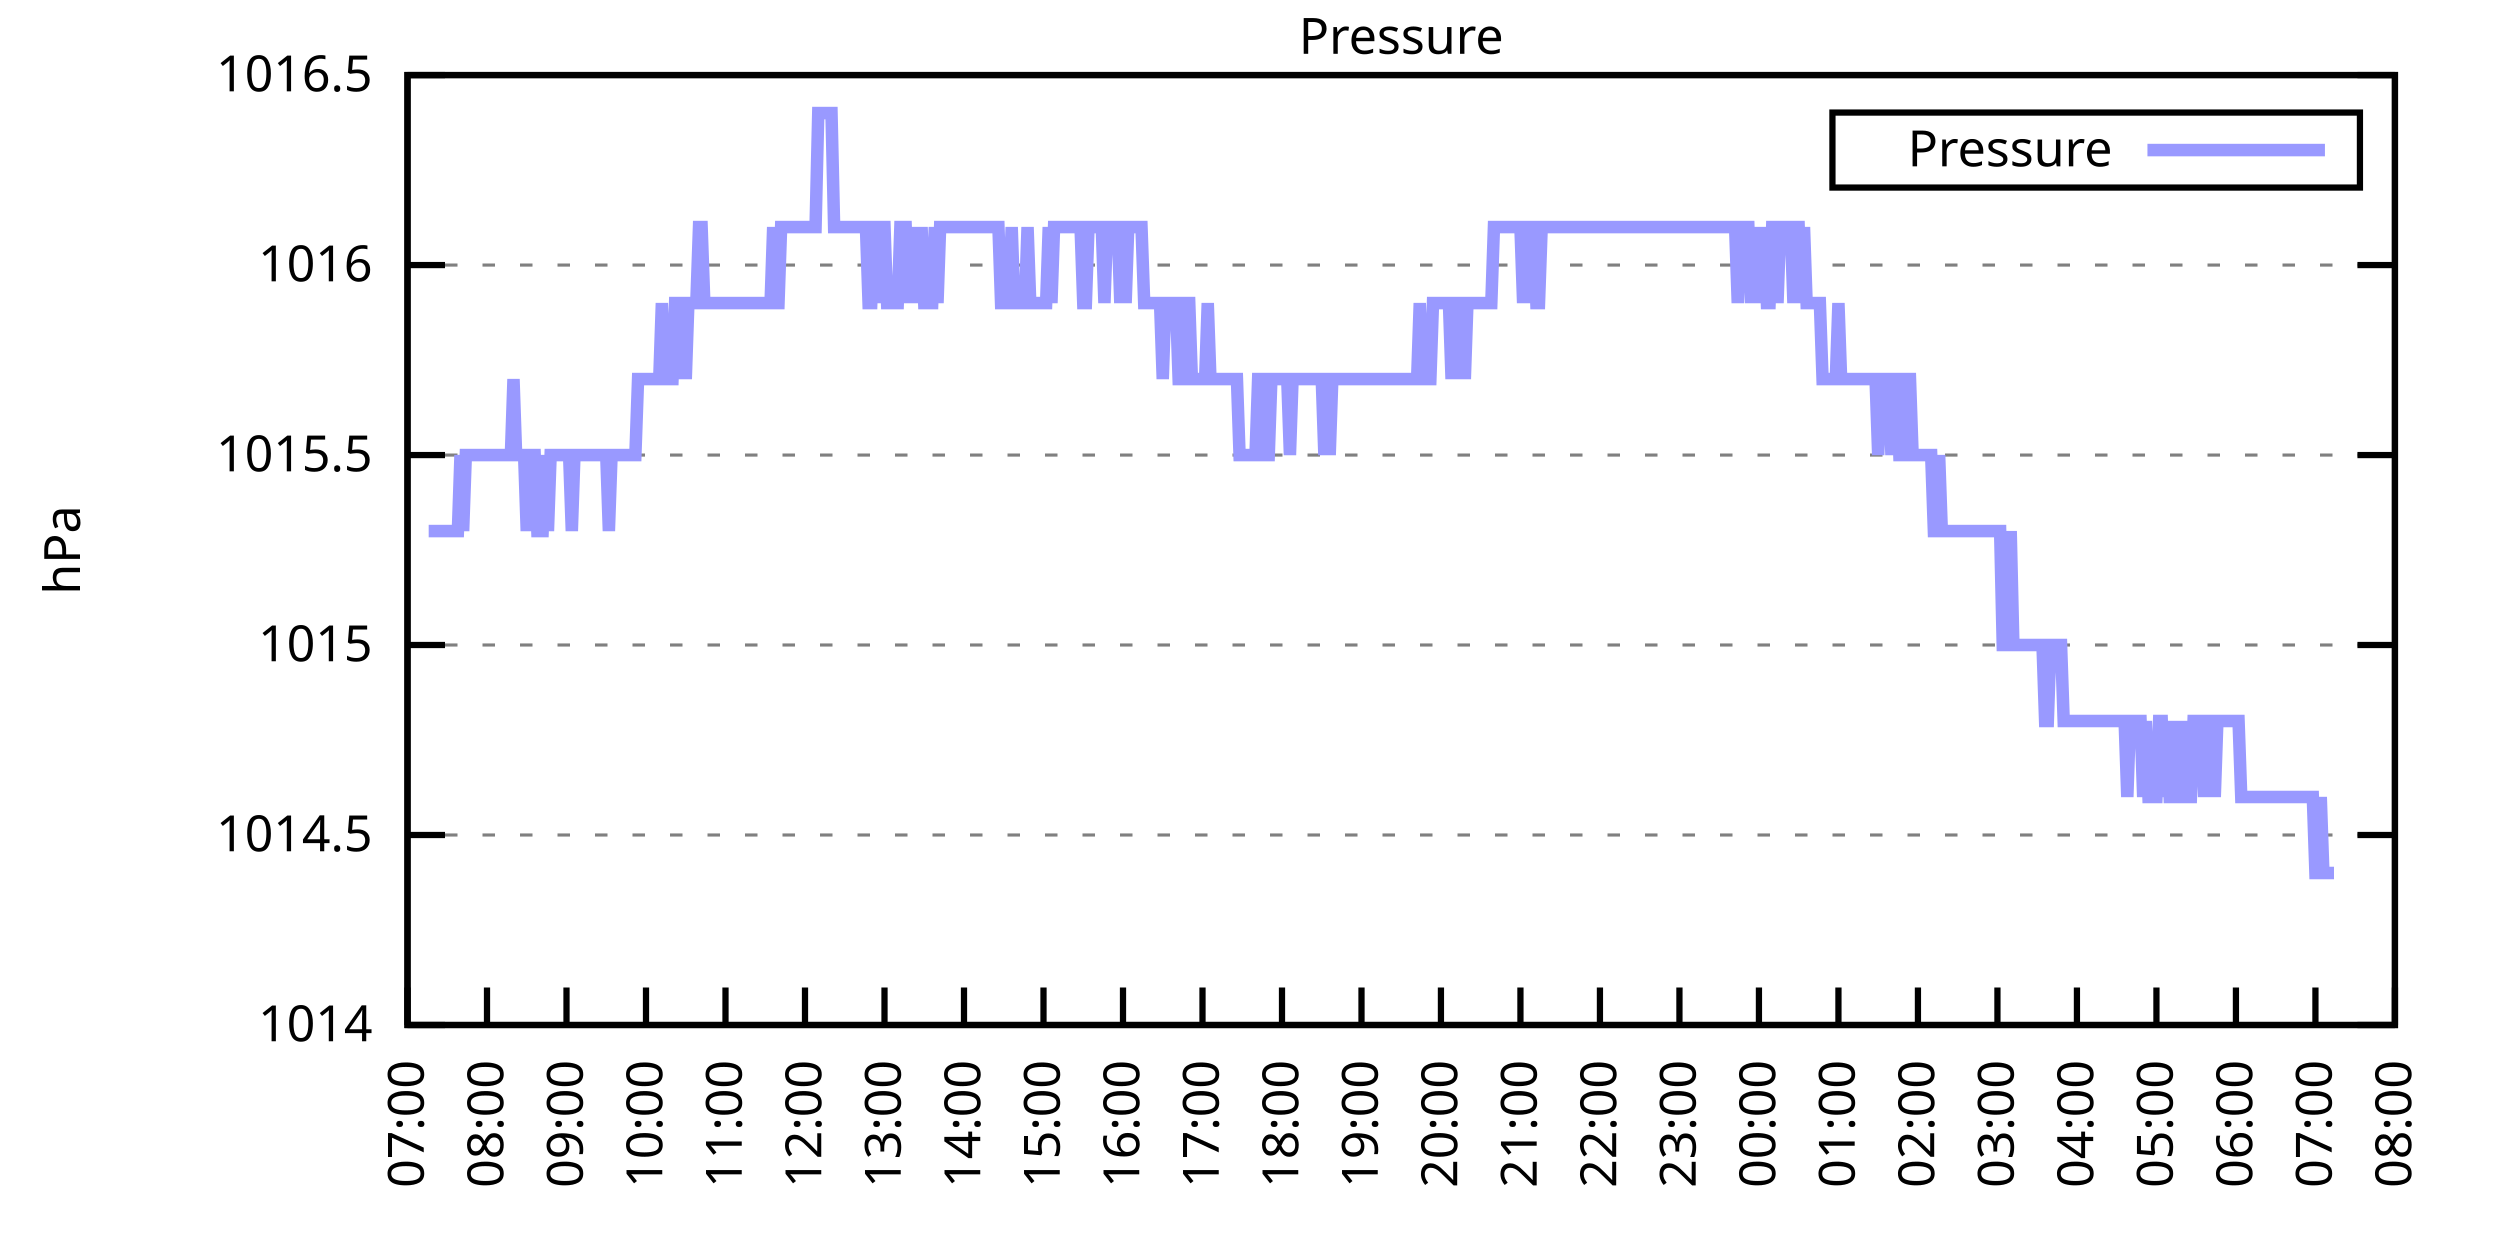
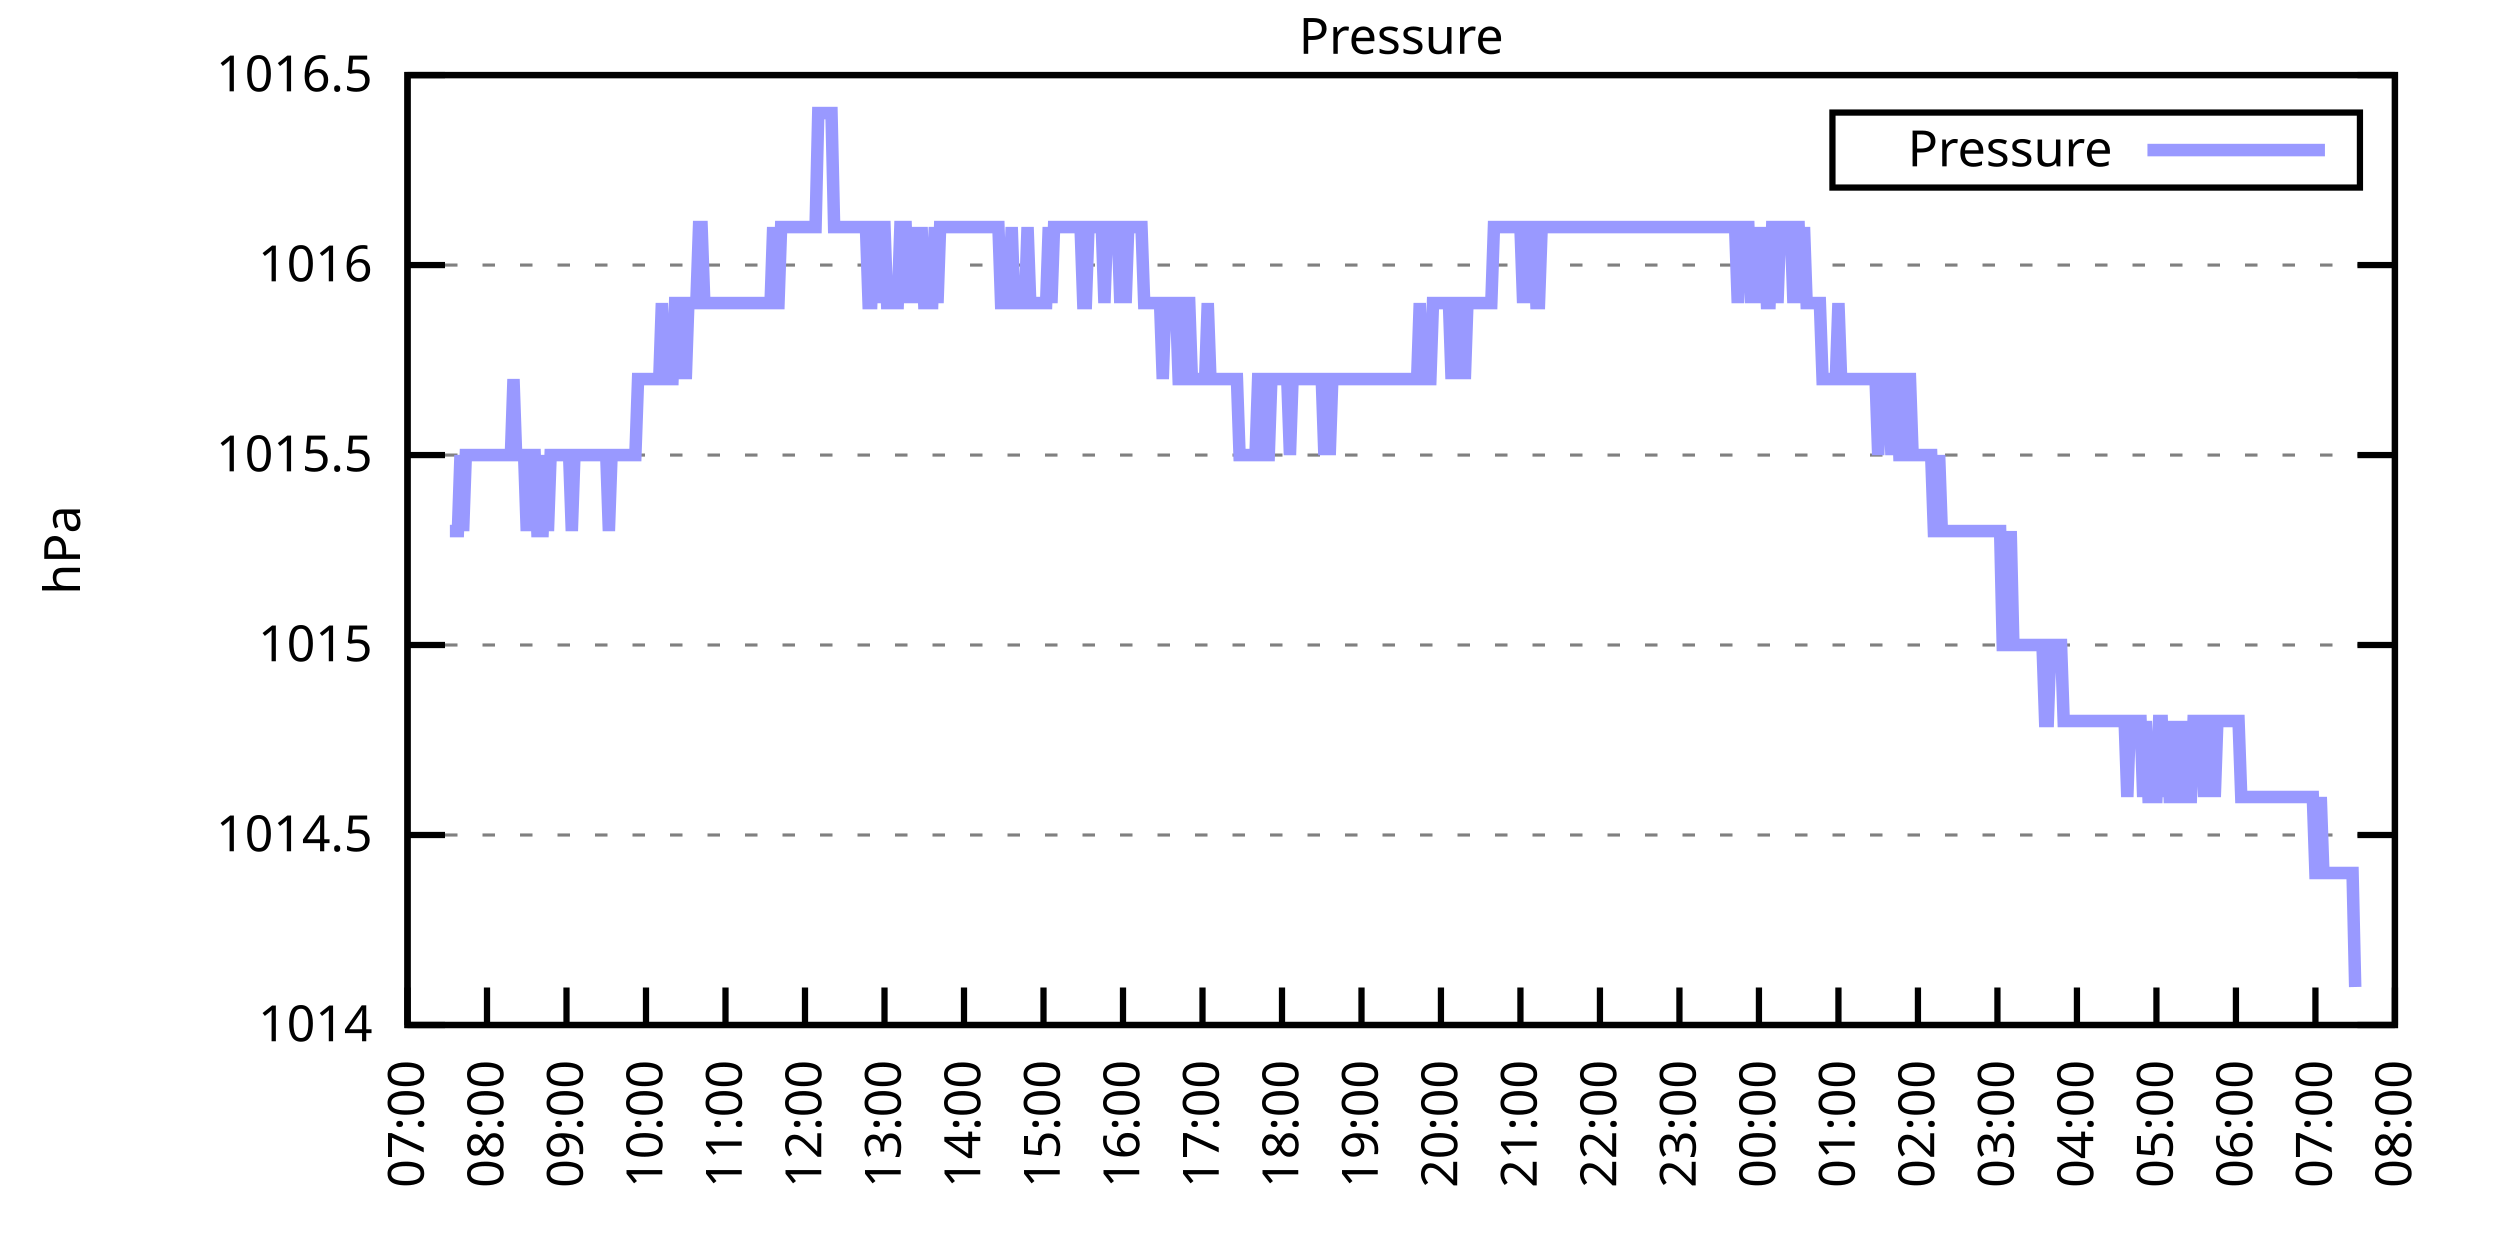
<svg xmlns="http://www.w3.org/2000/svg" xmlns:xlink="http://www.w3.org/1999/xlink" width="400" height="200" viewBox="0 0 400 200">
  <g id="gnuplot_canvas">
    <rect x="0" y="0" width="400" height="200" fill="none" />
    <defs>
      <circle id="gpDot" r="0.5" stroke-width="0.5" stroke="currentColor" />
      <path id="gpPt0" stroke-width="0.333" stroke="currentColor" d="M-1,0 h2 M0,-1 v2" />
      <path id="gpPt1" stroke-width="0.333" stroke="currentColor" d="M-1,-1 L1,1 M1,-1 L-1,1" />
      <path id="gpPt2" stroke-width="0.333" stroke="currentColor" d="M-1,0 L1,0 M0,-1 L0,1 M-1,-1 L1,1 M-1,1 L1,-1" />
      <rect id="gpPt3" stroke-width="0.333" stroke="currentColor" x="-1" y="-1" width="2" height="2" />
      <rect id="gpPt4" stroke-width="0.333" stroke="currentColor" fill="currentColor" x="-1" y="-1" width="2" height="2" />
      <circle id="gpPt5" stroke-width="0.333" stroke="currentColor" cx="0" cy="0" r="1" />
      <use xlink:href="#gpPt5" id="gpPt6" fill="currentColor" stroke="none" />
      <path id="gpPt7" stroke-width="0.333" stroke="currentColor" d="M0,-1.33 L-1.33,0.67 L1.33,0.67 z" />
      <use xlink:href="#gpPt7" id="gpPt8" fill="currentColor" stroke="none" />
      <use xlink:href="#gpPt7" id="gpPt9" stroke="currentColor" transform="rotate(180)" />
      <use xlink:href="#gpPt9" id="gpPt10" fill="currentColor" stroke="none" />
      <use xlink:href="#gpPt3" id="gpPt11" stroke="currentColor" transform="rotate(45)" />
      <use xlink:href="#gpPt11" id="gpPt12" fill="currentColor" stroke="none" />
      <path id="gpPt13" stroke-width="0.333" stroke="currentColor" d="M0,1.330 L1.265,0.411 L0.782,-1.067 L-0.782,-1.076 L-1.265,0.411 z" />
      <use xlink:href="#gpPt13" id="gpPt14" fill="currentColor" stroke="none" />
      <filter id="textbox" filterUnits="objectBoundingBox" x="0" y="0" height="1" width="1">
        <feFlood flood-color="white" flood-opacity="1" result="bgnd" />
        <feComposite in="SourceGraphic" in2="bgnd" operator="atop" />
      </filter>
      <filter id="greybox" filterUnits="objectBoundingBox" x="0" y="0" height="1" width="1">
        <feFlood flood-color="lightgrey" flood-opacity="1" result="grey" />
        <feComposite in="SourceGraphic" in2="grey" operator="atop" />
      </filter>
    </defs>
    <g fill="none" color="white" stroke="currentColor" stroke-width="1.00" stroke-linecap="butt" stroke-linejoin="miter">
</g>
    <g fill="none" color="black" stroke="currentColor" stroke-width="1.00" stroke-linecap="butt" stroke-linejoin="miter">
      <g stroke="none" shape-rendering="crispEdges">
        <polygon fill="rgb(255, 255, 255)" points="65.20,164.00 383.18,164.00 383.18,12.02 65.20,12.02 " />
      </g>
    </g>
    <g fill="none" color="black" stroke="currentColor" stroke-width="1.00" stroke-linecap="butt" stroke-linejoin="miter">
</g>
    <g fill="none" color="black" stroke="black" stroke-width="0.50" stroke-linecap="butt" stroke-linejoin="miter">
</g>
    <g fill="none" color="gray" stroke="currentColor" stroke-width="0.50" stroke-linecap="butt" stroke-linejoin="miter">
      <path stroke="gray" stroke-dasharray="2,4" class="gridline" d="M65.20,164.00 L383.19,164.00  " />
    </g>
    <g fill="none" color="gray" stroke="gray" stroke-width="1.00" stroke-linecap="butt" stroke-linejoin="miter">
</g>
    <g fill="none" color="black" stroke="currentColor" stroke-width="1.00" stroke-linecap="butt" stroke-linejoin="miter">
      <path stroke="black" d="M65.20,164.00 L71.20,164.00 M383.19,164.00 L377.19,164.00  " />
      <g transform="translate(59.60,166.60)" stroke="none" fill="black" font-family="Sans" font-size="8.00" text-anchor="end">
        <text>
          <tspan font-family="Sans"> 1014</tspan>
        </text>
      </g>
    </g>
    <g fill="none" color="black" stroke="currentColor" stroke-width="1.00" stroke-linecap="butt" stroke-linejoin="miter">
</g>
    <g fill="none" color="black" stroke="black" stroke-width="0.50" stroke-linecap="butt" stroke-linejoin="miter">
</g>
    <g fill="none" color="gray" stroke="currentColor" stroke-width="0.50" stroke-linecap="butt" stroke-linejoin="miter">
      <path stroke="gray" stroke-dasharray="2,4" class="gridline" d="M65.20,133.60 L383.19,133.60  " />
    </g>
    <g fill="none" color="gray" stroke="gray" stroke-width="1.00" stroke-linecap="butt" stroke-linejoin="miter">
</g>
    <g fill="none" color="black" stroke="currentColor" stroke-width="1.00" stroke-linecap="butt" stroke-linejoin="miter">
      <path stroke="black" d="M65.20,133.60 L71.20,133.60 M383.19,133.60 L377.19,133.60  " />
      <g transform="translate(59.60,136.20)" stroke="none" fill="black" font-family="Sans" font-size="8.00" text-anchor="end">
        <text>
          <tspan font-family="Sans"> 1014.5</tspan>
        </text>
      </g>
    </g>
    <g fill="none" color="black" stroke="currentColor" stroke-width="1.00" stroke-linecap="butt" stroke-linejoin="miter">
</g>
    <g fill="none" color="black" stroke="black" stroke-width="0.50" stroke-linecap="butt" stroke-linejoin="miter">
</g>
    <g fill="none" color="gray" stroke="currentColor" stroke-width="0.50" stroke-linecap="butt" stroke-linejoin="miter">
      <path stroke="gray" stroke-dasharray="2,4" class="gridline" d="M65.20,103.20 L383.19,103.20  " />
    </g>
    <g fill="none" color="gray" stroke="gray" stroke-width="1.00" stroke-linecap="butt" stroke-linejoin="miter">
</g>
    <g fill="none" color="black" stroke="currentColor" stroke-width="1.00" stroke-linecap="butt" stroke-linejoin="miter">
      <path stroke="black" d="M65.20,103.20 L71.20,103.20 M383.19,103.20 L377.19,103.20  " />
      <g transform="translate(59.60,105.80)" stroke="none" fill="black" font-family="Sans" font-size="8.00" text-anchor="end">
        <text>
          <tspan font-family="Sans"> 1015</tspan>
        </text>
      </g>
    </g>
    <g fill="none" color="black" stroke="currentColor" stroke-width="1.00" stroke-linecap="butt" stroke-linejoin="miter">
</g>
    <g fill="none" color="black" stroke="black" stroke-width="0.50" stroke-linecap="butt" stroke-linejoin="miter">
</g>
    <g fill="none" color="gray" stroke="currentColor" stroke-width="0.50" stroke-linecap="butt" stroke-linejoin="miter">
      <path stroke="gray" stroke-dasharray="2,4" class="gridline" d="M65.20,72.81 L383.19,72.81  " />
    </g>
    <g fill="none" color="gray" stroke="gray" stroke-width="1.00" stroke-linecap="butt" stroke-linejoin="miter">
</g>
    <g fill="none" color="black" stroke="currentColor" stroke-width="1.00" stroke-linecap="butt" stroke-linejoin="miter">
      <path stroke="black" d="M65.20,72.81 L71.20,72.81 M383.19,72.81 L377.19,72.81  " />
      <g transform="translate(59.60,75.41)" stroke="none" fill="black" font-family="Sans" font-size="8.00" text-anchor="end">
        <text>
          <tspan font-family="Sans"> 1015.5</tspan>
        </text>
      </g>
    </g>
    <g fill="none" color="black" stroke="currentColor" stroke-width="1.00" stroke-linecap="butt" stroke-linejoin="miter">
</g>
    <g fill="none" color="black" stroke="black" stroke-width="0.50" stroke-linecap="butt" stroke-linejoin="miter">
</g>
    <g fill="none" color="gray" stroke="currentColor" stroke-width="0.50" stroke-linecap="butt" stroke-linejoin="miter">
      <path stroke="gray" stroke-dasharray="2,4" class="gridline" d="M65.20,42.41 L383.19,42.41  " />
    </g>
    <g fill="none" color="gray" stroke="gray" stroke-width="1.00" stroke-linecap="butt" stroke-linejoin="miter">
</g>
    <g fill="none" color="black" stroke="currentColor" stroke-width="1.00" stroke-linecap="butt" stroke-linejoin="miter">
      <path stroke="black" d="M65.20,42.41 L71.20,42.41 M383.19,42.41 L377.19,42.41  " />
      <g transform="translate(59.60,45.01)" stroke="none" fill="black" font-family="Sans" font-size="8.00" text-anchor="end">
        <text>
          <tspan font-family="Sans"> 1016</tspan>
        </text>
      </g>
    </g>
    <g fill="none" color="black" stroke="currentColor" stroke-width="1.00" stroke-linecap="butt" stroke-linejoin="miter">
</g>
    <g fill="none" color="black" stroke="black" stroke-width="0.50" stroke-linecap="butt" stroke-linejoin="miter">
</g>
    <g fill="none" color="gray" stroke="currentColor" stroke-width="0.50" stroke-linecap="butt" stroke-linejoin="miter">
      <path stroke="gray" stroke-dasharray="2,4" class="gridline" d="M65.20,12.01 L383.19,12.01  " />
    </g>
    <g fill="none" color="gray" stroke="gray" stroke-width="1.00" stroke-linecap="butt" stroke-linejoin="miter">
</g>
    <g fill="none" color="black" stroke="currentColor" stroke-width="1.00" stroke-linecap="butt" stroke-linejoin="miter">
      <path stroke="black" d="M65.20,12.01 L71.20,12.01 M383.19,12.01 L377.19,12.01  " />
      <g transform="translate(59.60,14.61)" stroke="none" fill="black" font-family="Sans" font-size="8.00" text-anchor="end">
        <text>
          <tspan font-family="Sans"> 1016.5</tspan>
        </text>
      </g>
    </g>
    <g fill="none" color="black" stroke="currentColor" stroke-width="1.00" stroke-linecap="butt" stroke-linejoin="miter">
      <path stroke="black" d="M65.20,164.00 L65.20,158.00  " />
      <g transform="translate(67.80,169.60) rotate(270.00)" stroke="none" fill="black" font-family="Sans" font-size="8.00" text-anchor="end">
        <text>
          <tspan font-family="Sans">07:00</tspan>
        </text>
      </g>
    </g>
    <g fill="none" color="black" stroke="currentColor" stroke-width="1.00" stroke-linecap="butt" stroke-linejoin="miter">
      <path stroke="black" d="M77.92,164.00 L77.92,158.00  " />
      <g transform="translate(80.52,169.60) rotate(270.00)" stroke="none" fill="black" font-family="Sans" font-size="8.00" text-anchor="end">
        <text>
          <tspan font-family="Sans">08:00</tspan>
        </text>
      </g>
    </g>
    <g fill="none" color="black" stroke="currentColor" stroke-width="1.00" stroke-linecap="butt" stroke-linejoin="miter">
      <path stroke="black" d="M90.64,164.00 L90.64,158.00  " />
      <g transform="translate(93.24,169.60) rotate(270.00)" stroke="none" fill="black" font-family="Sans" font-size="8.00" text-anchor="end">
        <text>
          <tspan font-family="Sans">09:00</tspan>
        </text>
      </g>
    </g>
    <g fill="none" color="black" stroke="currentColor" stroke-width="1.00" stroke-linecap="butt" stroke-linejoin="miter">
      <path stroke="black" d="M103.36,164.00 L103.36,158.00  " />
      <g transform="translate(105.96,169.60) rotate(270.00)" stroke="none" fill="black" font-family="Sans" font-size="8.00" text-anchor="end">
        <text>
          <tspan font-family="Sans">10:00</tspan>
        </text>
      </g>
    </g>
    <g fill="none" color="black" stroke="currentColor" stroke-width="1.00" stroke-linecap="butt" stroke-linejoin="miter">
      <path stroke="black" d="M116.08,164.00 L116.08,158.00  " />
      <g transform="translate(118.68,169.60) rotate(270.00)" stroke="none" fill="black" font-family="Sans" font-size="8.00" text-anchor="end">
        <text>
          <tspan font-family="Sans">11:00</tspan>
        </text>
      </g>
    </g>
    <g fill="none" color="black" stroke="currentColor" stroke-width="1.00" stroke-linecap="butt" stroke-linejoin="miter">
      <path stroke="black" d="M128.80,164.00 L128.80,158.00  " />
      <g transform="translate(131.40,169.60) rotate(270.00)" stroke="none" fill="black" font-family="Sans" font-size="8.00" text-anchor="end">
        <text>
          <tspan font-family="Sans">12:00</tspan>
        </text>
      </g>
    </g>
    <g fill="none" color="black" stroke="currentColor" stroke-width="1.00" stroke-linecap="butt" stroke-linejoin="miter">
      <path stroke="black" d="M141.52,164.00 L141.52,158.00  " />
      <g transform="translate(144.12,169.60) rotate(270.00)" stroke="none" fill="black" font-family="Sans" font-size="8.00" text-anchor="end">
        <text>
          <tspan font-family="Sans">13:00</tspan>
        </text>
      </g>
    </g>
    <g fill="none" color="black" stroke="currentColor" stroke-width="1.00" stroke-linecap="butt" stroke-linejoin="miter">
      <path stroke="black" d="M154.24,164.00 L154.24,158.00  " />
      <g transform="translate(156.84,169.60) rotate(270.00)" stroke="none" fill="black" font-family="Sans" font-size="8.00" text-anchor="end">
        <text>
          <tspan font-family="Sans">14:00</tspan>
        </text>
      </g>
    </g>
    <g fill="none" color="black" stroke="currentColor" stroke-width="1.00" stroke-linecap="butt" stroke-linejoin="miter">
      <path stroke="black" d="M166.96,164.00 L166.96,158.00  " />
      <g transform="translate(169.56,169.60) rotate(270.00)" stroke="none" fill="black" font-family="Sans" font-size="8.00" text-anchor="end">
        <text>
          <tspan font-family="Sans">15:00</tspan>
        </text>
      </g>
    </g>
    <g fill="none" color="black" stroke="currentColor" stroke-width="1.00" stroke-linecap="butt" stroke-linejoin="miter">
      <path stroke="black" d="M179.68,164.00 L179.68,158.00  " />
      <g transform="translate(182.28,169.60) rotate(270.00)" stroke="none" fill="black" font-family="Sans" font-size="8.00" text-anchor="end">
        <text>
          <tspan font-family="Sans">16:00</tspan>
        </text>
      </g>
    </g>
    <g fill="none" color="black" stroke="currentColor" stroke-width="1.00" stroke-linecap="butt" stroke-linejoin="miter">
      <path stroke="black" d="M192.40,164.00 L192.40,158.00  " />
      <g transform="translate(195.00,169.60) rotate(270.00)" stroke="none" fill="black" font-family="Sans" font-size="8.00" text-anchor="end">
        <text>
          <tspan font-family="Sans">17:00</tspan>
        </text>
      </g>
    </g>
    <g fill="none" color="black" stroke="currentColor" stroke-width="1.00" stroke-linecap="butt" stroke-linejoin="miter">
      <path stroke="black" d="M205.12,164.00 L205.12,158.00  " />
      <g transform="translate(207.72,169.60) rotate(270.00)" stroke="none" fill="black" font-family="Sans" font-size="8.00" text-anchor="end">
        <text>
          <tspan font-family="Sans">18:00</tspan>
        </text>
      </g>
    </g>
    <g fill="none" color="black" stroke="currentColor" stroke-width="1.00" stroke-linecap="butt" stroke-linejoin="miter">
      <path stroke="black" d="M217.84,164.00 L217.84,158.00  " />
      <g transform="translate(220.44,169.60) rotate(270.00)" stroke="none" fill="black" font-family="Sans" font-size="8.00" text-anchor="end">
        <text>
          <tspan font-family="Sans">19:00</tspan>
        </text>
      </g>
    </g>
    <g fill="none" color="black" stroke="currentColor" stroke-width="1.00" stroke-linecap="butt" stroke-linejoin="miter">
      <path stroke="black" d="M230.55,164.00 L230.55,158.00  " />
      <g transform="translate(233.15,169.60) rotate(270.00)" stroke="none" fill="black" font-family="Sans" font-size="8.00" text-anchor="end">
        <text>
          <tspan font-family="Sans">20:00</tspan>
        </text>
      </g>
    </g>
    <g fill="none" color="black" stroke="currentColor" stroke-width="1.00" stroke-linecap="butt" stroke-linejoin="miter">
      <path stroke="black" d="M243.27,164.00 L243.27,158.00  " />
      <g transform="translate(245.87,169.60) rotate(270.00)" stroke="none" fill="black" font-family="Sans" font-size="8.00" text-anchor="end">
        <text>
          <tspan font-family="Sans">21:00</tspan>
        </text>
      </g>
    </g>
    <g fill="none" color="black" stroke="currentColor" stroke-width="1.00" stroke-linecap="butt" stroke-linejoin="miter">
      <path stroke="black" d="M255.99,164.00 L255.99,158.00  " />
      <g transform="translate(258.59,169.60) rotate(270.00)" stroke="none" fill="black" font-family="Sans" font-size="8.00" text-anchor="end">
        <text>
          <tspan font-family="Sans">22:00</tspan>
        </text>
      </g>
    </g>
    <g fill="none" color="black" stroke="currentColor" stroke-width="1.00" stroke-linecap="butt" stroke-linejoin="miter">
      <path stroke="black" d="M268.71,164.00 L268.71,158.00  " />
      <g transform="translate(271.31,169.60) rotate(270.00)" stroke="none" fill="black" font-family="Sans" font-size="8.00" text-anchor="end">
        <text>
          <tspan font-family="Sans">23:00</tspan>
        </text>
      </g>
    </g>
    <g fill="none" color="black" stroke="currentColor" stroke-width="1.00" stroke-linecap="butt" stroke-linejoin="miter">
      <path stroke="black" d="M281.43,164.00 L281.43,158.00  " />
      <g transform="translate(284.03,169.60) rotate(270.00)" stroke="none" fill="black" font-family="Sans" font-size="8.00" text-anchor="end">
        <text>
          <tspan font-family="Sans">00:00</tspan>
        </text>
      </g>
    </g>
    <g fill="none" color="black" stroke="currentColor" stroke-width="1.00" stroke-linecap="butt" stroke-linejoin="miter">
      <path stroke="black" d="M294.15,164.00 L294.15,158.00  " />
      <g transform="translate(296.75,169.60) rotate(270.00)" stroke="none" fill="black" font-family="Sans" font-size="8.00" text-anchor="end">
        <text>
          <tspan font-family="Sans">01:00</tspan>
        </text>
      </g>
    </g>
    <g fill="none" color="black" stroke="currentColor" stroke-width="1.00" stroke-linecap="butt" stroke-linejoin="miter">
      <path stroke="black" d="M306.87,164.00 L306.87,158.00  " />
      <g transform="translate(309.47,169.60) rotate(270.00)" stroke="none" fill="black" font-family="Sans" font-size="8.00" text-anchor="end">
        <text>
          <tspan font-family="Sans">02:00</tspan>
        </text>
      </g>
    </g>
    <g fill="none" color="black" stroke="currentColor" stroke-width="1.00" stroke-linecap="butt" stroke-linejoin="miter">
      <path stroke="black" d="M319.59,164.00 L319.59,158.00  " />
      <g transform="translate(322.19,169.60) rotate(270.00)" stroke="none" fill="black" font-family="Sans" font-size="8.00" text-anchor="end">
        <text>
          <tspan font-family="Sans">03:00</tspan>
        </text>
      </g>
    </g>
    <g fill="none" color="black" stroke="currentColor" stroke-width="1.00" stroke-linecap="butt" stroke-linejoin="miter">
      <path stroke="black" d="M332.31,164.00 L332.31,158.00  " />
      <g transform="translate(334.91,169.60) rotate(270.00)" stroke="none" fill="black" font-family="Sans" font-size="8.00" text-anchor="end">
        <text>
          <tspan font-family="Sans">04:00</tspan>
        </text>
      </g>
    </g>
    <g fill="none" color="black" stroke="currentColor" stroke-width="1.00" stroke-linecap="butt" stroke-linejoin="miter">
      <path stroke="black" d="M345.03,164.00 L345.03,158.00  " />
      <g transform="translate(347.63,169.60) rotate(270.00)" stroke="none" fill="black" font-family="Sans" font-size="8.00" text-anchor="end">
        <text>
          <tspan font-family="Sans">05:00</tspan>
        </text>
      </g>
    </g>
    <g fill="none" color="black" stroke="currentColor" stroke-width="1.00" stroke-linecap="butt" stroke-linejoin="miter">
      <path stroke="black" d="M357.75,164.00 L357.75,158.00  " />
      <g transform="translate(360.35,169.60) rotate(270.00)" stroke="none" fill="black" font-family="Sans" font-size="8.00" text-anchor="end">
        <text>
          <tspan font-family="Sans">06:00</tspan>
        </text>
      </g>
    </g>
    <g fill="none" color="black" stroke="currentColor" stroke-width="1.00" stroke-linecap="butt" stroke-linejoin="miter">
      <path stroke="black" d="M370.47,164.00 L370.47,158.00  " />
      <g transform="translate(373.07,169.60) rotate(270.00)" stroke="none" fill="black" font-family="Sans" font-size="8.00" text-anchor="end">
        <text>
          <tspan font-family="Sans">07:00</tspan>
        </text>
      </g>
    </g>
    <g fill="none" color="black" stroke="currentColor" stroke-width="1.00" stroke-linecap="butt" stroke-linejoin="miter">
      <path stroke="black" d="M383.19,164.00 L383.19,158.00  " />
      <g transform="translate(385.79,169.60) rotate(270.00)" stroke="none" fill="black" font-family="Sans" font-size="8.00" text-anchor="end">
        <text>
          <tspan font-family="Sans">08:00</tspan>
        </text>
      </g>
    </g>
    <g fill="none" color="black" stroke="currentColor" stroke-width="1.00" stroke-linecap="butt" stroke-linejoin="miter">
</g>
    <g fill="none" color="black" stroke="currentColor" stroke-width="1.00" stroke-linecap="butt" stroke-linejoin="miter">
      <path stroke="black" d="M65.20,12.01 L65.20,164.00 L383.19,164.00 L383.19,12.01 L65.20,12.01 Z  " />
    </g>
    <g fill="none" color="black" stroke="currentColor" stroke-width="1.00" stroke-linecap="butt" stroke-linejoin="miter">
</g>
    <g fill="none" color="black" stroke="currentColor" stroke-width="1.00" stroke-linecap="butt" stroke-linejoin="miter">
      <path stroke="black" d="M293.19,30.01 L293.19,18.01 L377.59,18.01 L377.59,30.01 L293.19,30.01 Z  " />
    </g>
    <g id="Pressure_plot_1">
      <g fill="none" color="white" stroke="black" stroke-width="2.00" stroke-linecap="butt" stroke-linejoin="miter">
</g>
      <g fill="none" color="black" stroke="currentColor" stroke-width="2.00" stroke-linecap="butt" stroke-linejoin="miter">
        <g transform="translate(337.99,26.61)" stroke="none" fill="black" font-family="Sans" font-size="8.00" text-anchor="end">
          <text>
            <tspan font-family="Sans">Pressure</tspan>
          </text>
        </g>
      </g>
      <g fill="none" color="black" stroke="currentColor" stroke-width="2.00" stroke-linecap="butt" stroke-linejoin="miter">
-         <path stroke="rgb(153, 153, 255)" d="M343.59,24.01 L371.99,24.01 M68.59,84.97 L69.02,84.97 L69.44,84.97 L69.86,84.97 L70.29,84.97 L70.71,84.97   L71.14,84.97 L71.56,84.97 L71.98,84.97 L72.41,84.97 L72.83,84.97 L73.26,84.97 L73.68,72.81 L74.10,84.97   L74.53,72.81 L74.95,72.81 L75.38,72.81 L75.80,72.81 L76.22,72.81 L76.65,72.81 L77.07,72.81 L77.50,72.81   L77.92,72.81 L78.34,72.81 L78.77,72.81 L79.19,72.81 L79.62,72.81 L80.04,72.81 L80.46,72.81 L80.89,72.81   L81.31,72.81 L81.74,72.81 L82.16,60.65 L82.58,72.81 L83.01,72.81 L83.43,72.81 L83.86,72.81 L84.28,84.97   L84.70,72.81 L85.13,72.81 L85.55,72.81 L85.98,84.97 L86.40,84.97 L86.82,84.97 L87.25,72.81 L87.67,84.97   L88.10,72.81 L88.52,72.81 L88.94,72.81 L89.37,72.81 L89.79,72.81 L90.22,72.81 L90.64,72.81 L91.06,72.81   L91.49,84.97 L91.91,72.81 L92.34,72.81 L92.76,72.81 L93.18,72.81 L93.61,72.81 L94.03,72.81 L94.46,72.81   L94.88,72.81 L95.30,72.81 L95.73,72.81 L96.15,72.81 L96.58,72.81 L97.00,72.81 L97.42,84.97 L97.85,72.81   L98.27,72.81 L98.69,72.81 L99.12,72.81 L99.54,72.81 L99.97,72.81 L100.39,72.81 L100.81,72.81 L101.24,72.81   L101.66,72.81 L102.09,60.65 L102.51,60.65 L102.93,60.65 L103.36,60.65 L103.78,60.65 L104.21,60.65 L104.63,60.65   L105.05,60.65 L105.48,60.65 L105.90,48.49 L106.33,60.65 L106.75,60.65 L107.17,60.65 L107.60,60.65 L108.02,48.49   L108.45,48.49 L108.87,60.65 L109.29,48.49 L109.72,60.65 L110.14,48.49 L110.57,48.49 L110.99,48.49 L111.41,48.49   L111.84,36.33 L112.26,36.33 L112.69,48.49 L113.11,48.49 L113.53,48.49 L113.96,48.49 L114.38,48.49 L114.81,48.49   L115.23,48.49 L115.65,48.49 L116.08,48.49 L116.50,48.49 L116.93,48.49 L117.35,48.49 L117.77,48.49 L118.20,48.49   L118.62,48.49 L119.05,48.49 L119.47,48.49 L119.89,48.49 L120.32,48.49 L120.74,48.49 L121.17,48.49 L121.59,48.49   L122.01,48.49 L122.44,48.49 L122.86,48.49 L123.29,48.49 L123.71,36.33 L124.13,48.49 L124.56,48.49 L124.98,36.33   L125.41,36.33 L125.83,36.33 L126.25,36.33 L126.68,36.33 L127.10,36.33 L127.53,36.33 L127.95,36.33 L128.37,36.33   L128.80,36.33 L129.22,36.33 L129.65,36.33 L130.07,36.33 L130.49,36.33 L130.92,18.09 L131.34,18.09 L131.77,18.09   L132.19,18.09 L132.61,18.09 L133.04,18.09 L133.46,36.33 L133.89,36.33 L134.31,36.33 L134.73,36.33 L135.16,36.33   L135.58,36.33 L136.01,36.33 L136.43,36.33 L136.85,36.33 L137.28,36.33 L137.70,36.33 L138.13,36.33 L138.55,36.33   L138.97,48.49 L139.40,48.49 L139.82,36.33 L140.25,36.33 L140.67,48.49 L141.09,36.33 L141.52,36.33 L141.94,48.49   L142.37,48.49 L142.79,48.49 L143.21,48.49 L143.64,48.49 L144.06,36.33 L144.49,36.33 L144.91,36.33 L145.33,48.49   L145.76,36.33 L146.18,48.49 L146.61,36.33 L147.03,48.49 L147.45,36.33 L147.88,48.49 L148.30,48.49 L148.73,48.49   L149.15,48.49 L149.57,36.33 L150.00,48.49 L150.42,36.33 L150.85,36.33 L151.27,36.33 L151.69,36.33 L152.12,36.33   L152.54,36.33 L152.97,36.33 L153.39,36.33 L153.81,36.33 L154.24,36.33 L154.66,36.33 L155.09,36.33 L155.51,36.33   L155.93,36.33 L156.36,36.33 L156.78,36.33 L157.21,36.33 L157.63,36.33 L158.05,36.33 L158.48,36.33 L158.90,36.33   L159.33,36.33 L159.75,36.33 L160.17,48.49 L160.60,48.49 L161.02,48.49 L161.44,48.49 L161.87,36.33 L162.29,48.49   L162.72,48.49 L163.14,48.49 L163.56,48.49 L163.99,48.49 L164.41,36.33 L164.84,48.49 L165.26,48.49 L165.68,48.49   L166.11,48.49 L166.53,48.49 L166.96,48.49 L167.38,48.49 L167.80,36.33 L168.23,48.49 L168.65,36.33 L169.08,36.33   L169.50,36.33 L169.92,36.33 L170.35,36.33 L170.77,36.33 L171.20,36.33 L171.62,36.33 L172.04,36.33 L172.47,36.33   L172.89,36.33 L173.32,48.49 L173.74,48.49 L174.16,36.33 L174.59,36.33 L175.01,36.33 L175.44,36.33 L175.86,36.33   L176.28,36.33 L176.71,48.49 L177.13,36.33 L177.56,36.33 L177.98,36.33 L178.40,36.33 L178.83,36.33 L179.25,48.49   L179.68,36.33 L180.10,48.49 L180.52,36.33 L180.95,36.33 L181.37,36.33 L181.80,36.33 L182.22,36.33 L182.64,36.33   L183.07,48.49 L183.49,48.49 L183.92,48.49 L184.34,48.49 L184.76,48.49 L185.19,48.49 L185.61,48.49 L186.04,60.65   L186.46,48.49 L186.88,48.49 L187.31,48.49 L187.73,48.49 L188.16,48.49 L188.58,60.65 L189.00,60.65 L189.43,48.49   L189.85,48.49 L190.28,48.49 L190.70,60.65 L191.12,60.65 L191.55,60.65 L191.97,60.65 L192.40,60.65 L192.82,60.65   L193.24,48.49 L193.67,60.65 L194.09,60.65 L194.52,60.65 L194.94,60.65 L195.36,60.65 L195.79,60.65 L196.21,60.65   L196.64,60.65 L197.06,60.65 L197.48,60.65 L197.91,60.65 L198.33,72.81 L198.76,72.81 L199.18,72.81 L199.60,72.81   L200.03,72.81 L200.45,72.81 L200.88,72.81 L201.30,60.65 L201.72,60.65 L202.15,60.65 L202.57,72.81 L203.00,72.81   L203.42,60.65 L203.84,60.65 L204.27,60.65 L204.69,60.65 L205.12,60.65 L205.54,60.65 L205.96,60.65 L206.39,72.81   L206.81,60.65 L207.24,60.65 L207.66,60.65 L208.08,60.65 L208.51,60.65 L208.93,60.65 L209.36,60.65 L209.78,60.65   L210.20,60.65 L210.63,60.65 L211.05,60.65 L211.48,60.65 L211.90,72.81 L212.32,60.65 L212.75,72.81 L213.17,60.65   L213.60,60.65 L214.02,60.65 L214.44,60.65 L214.87,60.65 L215.29,60.65 L215.72,60.65 L216.14,60.65 L216.56,60.65   L216.99,60.65 L217.41,60.65 L217.84,60.65 L218.26,60.65 L218.68,60.65 L219.11,60.65 L219.53,60.65 L219.96,60.65   L220.38,60.65 L220.80,60.65 L221.23,60.65 L221.65,60.65 L222.08,60.65 L222.50,60.65 L222.92,60.65 L223.35,60.65   L223.77,60.65 L224.20,60.65 L224.62,60.65 L225.04,60.65 L225.47,60.65 L225.89,60.65 L226.31,60.65 L226.74,60.65   L227.16,48.49 L227.59,60.65 L228.01,60.65 L228.43,60.65 L228.86,60.65 L229.28,48.49 L229.71,48.49 L230.13,48.49   L230.55,48.49 L230.98,48.49 L231.40,48.49 L231.83,48.49 L232.25,60.65 L232.67,48.49 L233.10,48.49 L233.52,60.65   L233.95,48.49 L234.37,60.65 L234.79,48.49 L235.22,48.49 L235.64,48.49 L236.07,48.49 L236.49,48.49 L236.91,48.49   L237.34,48.49 L237.76,48.49 L238.19,48.49 L238.61,48.49 L239.03,36.33 L239.46,36.33 L239.88,36.33 L240.31,36.33   L240.73,36.33 L241.15,36.33 L241.58,36.33 L242.00,36.33 L242.43,36.33 L242.85,36.33 L243.27,36.33 L243.70,48.49   L244.12,36.33 L244.55,48.49 L244.97,36.33 L245.39,36.33 L245.82,48.49 L246.24,48.49 L246.67,36.33 L247.09,36.33   L247.51,36.33 L247.94,36.33 L248.36,36.33 L248.79,36.33 L249.21,36.33 L249.63,36.33 L250.06,36.33 L250.48,36.33   L250.91,36.33 L251.33,36.33 L251.75,36.33 L252.18,36.33 L252.60,36.33 L253.03,36.33 L253.45,36.33 L253.87,36.33   L254.30,36.33 L254.72,36.33 L255.15,36.33 L255.57,36.33 L255.99,36.33 L256.42,36.33 L256.84,36.33 L257.27,36.33   L257.69,36.33 L258.11,36.33 L258.54,36.33 L258.96,36.33 L259.39,36.33 L259.81,36.33 L260.23,36.33 L260.66,36.33   L261.08,36.33 L261.51,36.33 L261.93,36.33 L262.35,36.33 L262.78,36.33 L263.20,36.33 L263.63,36.33 L264.05,36.33   L264.47,36.33 L264.90,36.33 L265.32,36.33 L265.75,36.33 L266.17,36.33 L266.59,36.33 L267.02,36.33 L267.44,36.33   L267.87,36.33 L268.29,36.33 L268.71,36.33 L269.14,36.33 L269.56,36.33 L269.99,36.33 L270.41,36.33 L270.83,36.33   L271.26,36.33 L271.68,36.33 L272.11,36.33 L272.53,36.33 L272.95,36.33 L273.38,36.33 L273.80,36.33 L274.23,36.33   L274.65,36.33 L275.07,36.33 L275.50,36.33 L275.92,36.33 L276.35,36.33 L276.77,36.33 L277.19,36.33 L277.62,36.33   L278.04,48.49 L278.47,36.33 L278.89,36.33 L279.31,36.33 L279.74,36.33 L280.16,48.49 L280.59,36.33 L281.01,48.49   L281.43,36.33 L281.86,48.49 L282.28,36.33 L282.71,48.49 L283.13,48.49 L283.55,36.33 L283.98,36.33 L284.40,48.49   L284.83,36.33 L285.25,36.33 L285.67,36.33 L286.10,36.33 L286.52,36.33 L286.95,48.49 L287.37,36.33 L287.79,36.33   L288.22,48.49 L288.64,36.33 L289.06,48.49 L289.49,48.49 L289.91,48.49 L290.34,48.49 L290.76,48.49 L291.18,48.49   L291.61,60.65 L292.03,60.65 L292.46,60.65 L292.88,60.65 L293.30,60.65 L293.73,60.65 L294.15,48.49 L294.58,60.65   L295.00,60.65 L295.42,60.65 L295.85,60.65 L296.27,60.65 L296.70,60.65 L297.12,60.65 L297.54,60.65 L297.97,60.65   L298.39,60.65 L298.82,60.65 L299.24,60.65 L299.66,60.65 L300.09,60.65 L300.51,72.81 L300.94,60.65 L301.36,60.65   L301.78,60.65 L302.21,60.65 L302.63,72.81 L303.06,60.65 L303.48,60.65 L303.90,72.81 L304.33,72.81 L304.75,60.65   L305.18,60.65 L305.60,60.65 L306.02,72.81 L306.45,72.81 L306.87,72.81 L307.30,72.81 L307.72,72.81 L308.14,72.81   L308.57,72.81 L308.99,72.81 L309.42,84.97 L309.84,84.97 L310.26,72.81 L310.69,84.97 L311.11,84.97 L311.54,84.97   L311.96,84.97 L312.38,84.97 L312.81,84.97 L313.23,84.97 L313.66,84.97 L314.08,84.97 L314.50,84.97 L314.93,84.97   L315.35,84.97 L315.78,84.97 L316.20,84.97 L316.62,84.97 L317.05,84.97 L317.47,84.97 L317.90,84.97 L318.32,84.97   L318.74,84.97 L319.17,84.97 L319.59,84.97 L320.02,84.97 L320.44,103.20 L320.86,103.20 L321.29,103.20 L321.71,84.97   L322.14,103.20 L322.56,103.20 L322.98,103.20 L323.41,103.20 L323.83,103.20 L324.26,103.20 L324.68,103.20 L325.10,103.20   L325.53,103.20 L325.95,103.20 L326.38,103.20 L326.80,103.20 L327.22,115.36 L327.65,115.36 L328.07,103.20 L328.50,103.20   L328.92,103.20 L329.34,103.20 L329.77,103.20 L330.19,115.36 L330.62,115.36 L331.04,115.36 L331.46,115.36 L331.89,115.36   L332.31,115.36 L332.74,115.36 L333.16,115.36 L333.58,115.36 L334.01,115.36 L334.43,115.36 L334.86,115.36 L335.28,115.36   L335.70,115.36 L336.13,115.36 L336.55,115.36 L336.98,115.36 L337.40,115.36 L337.82,115.36 L338.25,115.36 L338.67,115.36   L339.10,115.36 L339.52,115.36 L339.94,115.36 L340.37,127.52 L340.79,115.36 L341.22,115.36 L341.64,115.36 L342.06,115.36   L342.49,115.36 L342.91,127.52 L343.34,115.36 L343.76,127.52 L344.18,127.52 L344.61,127.52 L345.03,127.52 L345.46,115.36   L345.88,115.36 L346.30,127.52 L346.73,115.36 L347.15,127.52 L347.58,127.52 L348.00,127.52 L348.42,115.36 L348.85,127.52   L349.27,115.36 L349.70,127.52 L350.12,127.52 L350.54,127.52 L350.97,115.36 L351.39,115.36 L351.81,115.36 L352.24,115.36   L352.66,127.52 L353.09,115.36 L353.51,115.36 L353.93,115.36 L354.36,127.52 L354.78,115.36 L355.21,115.36 L355.63,115.36   L356.05,115.36 L356.48,115.36 L356.90,115.36 L357.33,115.36 L357.75,115.36 L358.17,115.36 L358.60,127.52 L359.02,127.52   L359.45,127.52 L359.87,127.52 L360.29,127.52 L360.72,127.52 L361.14,127.52 L361.57,127.52 L361.99,127.52 L362.41,127.52   L362.84,127.52 L363.26,127.52 L363.69,127.52 L364.11,127.52 L364.53,127.52 L364.96,127.52 L365.38,127.52 L365.81,127.52   L366.23,127.52 L366.65,127.52 L367.08,127.52 L367.50,127.52 L367.93,127.52 L368.35,127.52 L368.77,127.52 L369.20,127.52   L369.62,127.52 L370.05,127.52 L370.47,139.68 L370.89,139.68 L371.32,127.52 L371.74,139.68 L372.17,139.68 L372.59,139.68   L373.01,139.68 L373.44,139.68  " />
+         <path stroke="rgb(153, 153, 255)" d="M343.59,24.01 L371.99,24.01 M71.98,84.97 L72.41,84.97 L72.83,84.97 L73.26,84.97 L73.68,72.81 L74.10,84.97   L74.53,72.81 L74.95,72.81 L75.38,72.81 L75.80,72.81 L76.22,72.81 L76.65,72.81 L77.07,72.81 L77.50,72.81   L77.92,72.81 L78.34,72.81 L78.77,72.81 L79.19,72.81 L79.62,72.81 L80.04,72.81 L80.46,72.81 L80.89,72.81   L81.31,72.81 L81.74,72.81 L82.16,60.65 L82.58,72.81 L83.01,72.81 L83.43,72.81 L83.86,72.81 L84.28,84.97   L84.70,72.81 L85.13,72.81 L85.55,72.81 L85.98,84.97 L86.40,84.97 L86.82,84.97 L87.25,72.81 L87.67,84.97   L88.10,72.81 L88.52,72.81 L88.94,72.81 L89.37,72.81 L89.79,72.81 L90.22,72.81 L90.64,72.81 L91.06,72.81   L91.49,84.97 L91.91,72.81 L92.34,72.81 L92.76,72.81 L93.18,72.81 L93.61,72.81 L94.03,72.81 L94.46,72.81   L94.88,72.81 L95.30,72.81 L95.73,72.81 L96.15,72.81 L96.58,72.81 L97.00,72.81 L97.42,84.97 L97.85,72.81   L98.27,72.81 L98.69,72.81 L99.12,72.81 L99.54,72.81 L99.97,72.81 L100.39,72.81 L100.81,72.81 L101.24,72.81   L101.66,72.81 L102.09,60.65 L102.51,60.65 L102.93,60.65 L103.36,60.65 L103.78,60.65 L104.21,60.65 L104.63,60.65   L105.05,60.65 L105.48,60.65 L105.90,48.49 L106.33,60.65 L106.75,60.65 L107.17,60.65 L107.60,60.65 L108.02,48.49   L108.45,48.49 L108.87,60.65 L109.29,48.49 L109.72,60.65 L110.14,48.49 L110.57,48.49 L110.99,48.49 L111.41,48.49   L111.84,36.33 L112.26,36.33 L112.69,48.49 L113.11,48.49 L113.53,48.49 L113.96,48.49 L114.38,48.49 L114.81,48.49   L115.23,48.49 L115.65,48.49 L116.08,48.49 L116.50,48.49 L116.93,48.49 L117.35,48.49 L117.77,48.49 L118.20,48.49   L118.62,48.49 L119.05,48.49 L119.47,48.49 L119.89,48.49 L120.32,48.49 L120.74,48.49 L121.17,48.49 L121.59,48.49   L122.01,48.49 L122.44,48.49 L122.86,48.49 L123.29,48.49 L123.71,36.33 L124.13,48.49 L124.56,48.49 L124.98,36.33   L125.41,36.33 L125.83,36.33 L126.25,36.33 L126.68,36.33 L127.10,36.33 L127.53,36.33 L127.95,36.33 L128.37,36.33   L128.80,36.33 L129.22,36.33 L129.65,36.33 L130.07,36.33 L130.49,36.33 L130.92,18.09 L131.34,18.09 L131.77,18.09   L132.19,18.09 L132.61,18.09 L133.04,18.09 L133.46,36.33 L133.89,36.33 L134.31,36.33 L134.73,36.33 L135.16,36.33   L135.58,36.33 L136.01,36.33 L136.43,36.33 L136.85,36.33 L137.28,36.33 L137.70,36.33 L138.13,36.33 L138.55,36.33   L138.97,48.49 L139.40,48.49 L139.82,36.33 L140.25,36.33 L140.67,48.49 L141.09,36.33 L141.52,36.33 L141.94,48.49   L142.37,48.49 L142.79,48.49 L143.21,48.49 L143.64,48.49 L144.06,36.33 L144.49,36.33 L144.91,36.33 L145.33,48.49   L145.76,36.33 L146.18,48.49 L146.61,36.33 L147.03,48.49 L147.45,36.33 L147.88,48.49 L148.30,48.49 L148.73,48.49   L149.15,48.49 L149.57,36.33 L150.00,48.49 L150.42,36.33 L150.85,36.33 L151.27,36.33 L151.69,36.33 L152.12,36.33   L152.54,36.33 L152.97,36.33 L153.39,36.33 L153.81,36.33 L154.24,36.33 L154.66,36.33 L155.09,36.33 L155.51,36.33   L155.93,36.33 L156.36,36.33 L156.78,36.33 L157.21,36.33 L157.63,36.33 L158.05,36.33 L158.48,36.33 L158.90,36.33   L159.33,36.33 L159.75,36.33 L160.17,48.49 L160.60,48.49 L161.02,48.49 L161.44,48.49 L161.87,36.33 L162.29,48.49   L162.72,48.49 L163.14,48.49 L163.56,48.49 L163.99,48.49 L164.41,36.33 L164.84,48.49 L165.26,48.49 L165.68,48.49   L166.11,48.49 L166.53,48.49 L166.96,48.49 L167.38,48.49 L167.80,36.33 L168.23,48.49 L168.65,36.33 L169.08,36.33   L169.50,36.33 L169.92,36.33 L170.35,36.33 L170.77,36.33 L171.20,36.33 L171.62,36.33 L172.04,36.33 L172.47,36.33   L172.89,36.33 L173.32,48.49 L173.74,48.49 L174.16,36.33 L174.59,36.33 L175.01,36.33 L175.44,36.33 L175.86,36.33   L176.28,36.33 L176.71,48.49 L177.13,36.33 L177.56,36.33 L177.98,36.33 L178.40,36.33 L178.83,36.33 L179.25,48.49   L179.68,36.33 L180.10,48.49 L180.52,36.33 L180.95,36.33 L181.37,36.33 L181.80,36.33 L182.22,36.33 L182.64,36.33   L183.07,48.49 L183.49,48.49 L183.92,48.49 L184.34,48.49 L184.76,48.49 L185.19,48.49 L185.61,48.49 L186.04,60.65   L186.46,48.49 L186.88,48.49 L187.31,48.49 L187.73,48.49 L188.16,48.49 L188.58,60.65 L189.00,60.65 L189.43,48.49   L189.85,48.49 L190.28,48.49 L190.70,60.65 L191.12,60.65 L191.55,60.65 L191.97,60.65 L192.40,60.65 L192.82,60.65   L193.24,48.49 L193.67,60.65 L194.09,60.65 L194.52,60.65 L194.94,60.65 L195.36,60.65 L195.79,60.65 L196.21,60.65   L196.64,60.65 L197.06,60.65 L197.48,60.65 L197.91,60.65 L198.33,72.81 L198.76,72.81 L199.18,72.81 L199.60,72.81   L200.03,72.81 L200.45,72.81 L200.88,72.81 L201.30,60.65 L201.72,60.65 L202.15,60.65 L202.57,72.81 L203.00,72.81   L203.42,60.65 L203.84,60.65 L204.27,60.65 L204.69,60.65 L205.12,60.65 L205.54,60.65 L205.96,60.65 L206.39,72.81   L206.81,60.65 L207.24,60.65 L207.66,60.65 L208.08,60.65 L208.51,60.65 L208.93,60.65 L209.36,60.65 L209.78,60.65   L210.20,60.65 L210.63,60.65 L211.05,60.65 L211.48,60.65 L211.90,72.81 L212.32,60.65 L212.75,72.81 L213.17,60.65   L213.60,60.65 L214.02,60.65 L214.44,60.65 L214.87,60.65 L215.29,60.65 L215.72,60.65 L216.14,60.65 L216.56,60.65   L216.99,60.65 L217.41,60.65 L217.84,60.65 L218.26,60.65 L218.68,60.65 L219.11,60.65 L219.53,60.65 L219.96,60.65   L220.38,60.65 L220.80,60.65 L221.23,60.65 L221.65,60.65 L222.08,60.65 L222.50,60.65 L222.92,60.65 L223.35,60.65   L223.77,60.65 L224.20,60.65 L224.62,60.65 L225.04,60.65 L225.47,60.65 L225.89,60.65 L226.31,60.65 L226.74,60.65   L227.16,48.49 L227.59,60.65 L228.01,60.65 L228.43,60.65 L228.86,60.65 L229.28,48.49 L229.71,48.49 L230.13,48.49   L230.55,48.49 L230.98,48.49 L231.40,48.49 L231.83,48.49 L232.25,60.65 L232.67,48.49 L233.10,48.49 L233.52,60.65   L233.95,48.49 L234.37,60.65 L234.79,48.49 L235.22,48.49 L235.64,48.49 L236.07,48.49 L236.49,48.49 L236.91,48.49   L237.34,48.49 L237.76,48.49 L238.19,48.49 L238.61,48.49 L239.03,36.33 L239.46,36.33 L239.88,36.33 L240.31,36.33   L240.73,36.33 L241.15,36.33 L241.58,36.33 L242.00,36.33 L242.43,36.33 L242.85,36.33 L243.27,36.33 L243.70,48.49   L244.12,36.33 L244.55,48.49 L244.97,36.33 L245.39,36.33 L245.82,48.49 L246.24,48.49 L246.67,36.33 L247.09,36.33   L247.51,36.33 L247.94,36.33 L248.36,36.33 L248.79,36.33 L249.21,36.33 L249.63,36.33 L250.06,36.33 L250.48,36.33   L250.91,36.33 L251.33,36.33 L251.75,36.33 L252.18,36.33 L252.60,36.33 L253.03,36.33 L253.45,36.33 L253.87,36.33   L254.30,36.33 L254.72,36.33 L255.15,36.33 L255.57,36.33 L255.99,36.33 L256.42,36.33 L256.84,36.33 L257.27,36.33   L257.69,36.33 L258.11,36.33 L258.54,36.33 L258.96,36.33 L259.39,36.33 L259.81,36.33 L260.23,36.33 L260.66,36.33   L261.08,36.33 L261.51,36.33 L261.93,36.33 L262.35,36.33 L262.78,36.33 L263.20,36.33 L263.63,36.33 L264.05,36.33   L264.47,36.33 L264.90,36.33 L265.32,36.33 L265.75,36.33 L266.17,36.33 L266.59,36.33 L267.02,36.33 L267.44,36.33   L267.87,36.33 L268.29,36.33 L268.71,36.33 L269.14,36.33 L269.56,36.33 L269.99,36.33 L270.41,36.33 L270.83,36.33   L271.26,36.33 L271.68,36.33 L272.11,36.33 L272.53,36.33 L272.95,36.33 L273.38,36.33 L273.80,36.33 L274.23,36.33   L274.65,36.33 L275.07,36.33 L275.50,36.33 L275.92,36.33 L276.35,36.33 L276.77,36.33 L277.19,36.33 L277.62,36.33   L278.04,48.49 L278.47,36.33 L278.89,36.33 L279.31,36.33 L279.74,36.33 L280.16,48.49 L280.59,36.33 L281.01,48.49   L281.43,36.33 L281.86,48.49 L282.28,36.33 L282.71,48.49 L283.13,48.49 L283.55,36.33 L283.98,36.33 L284.40,48.49   L284.83,36.33 L285.25,36.33 L285.67,36.33 L286.10,36.33 L286.52,36.33 L286.95,48.49 L287.37,36.33 L287.79,36.33   L288.22,48.49 L288.64,36.33 L289.06,48.49 L289.49,48.49 L289.91,48.49 L290.34,48.49 L290.76,48.49 L291.18,48.49   L291.61,60.65 L292.03,60.65 L292.46,60.65 L292.88,60.65 L293.30,60.65 L293.73,60.65 L294.15,48.49 L294.58,60.65   L295.00,60.65 L295.42,60.65 L295.85,60.65 L296.27,60.65 L296.70,60.65 L297.12,60.65 L297.54,60.65 L297.97,60.65   L298.39,60.65 L298.82,60.65 L299.24,60.65 L299.66,60.65 L300.09,60.65 L300.51,72.81 L300.94,60.65 L301.36,60.65   L301.78,60.65 L302.21,60.65 L302.63,72.81 L303.06,60.65 L303.48,60.65 L303.90,72.81 L304.33,72.81 L304.75,60.65   L305.18,60.65 L305.60,60.65 L306.02,72.81 L306.45,72.81 L306.87,72.81 L307.30,72.81 L307.72,72.81 L308.14,72.81   L308.57,72.81 L308.99,72.81 L309.42,84.97 L309.84,84.97 L310.26,72.81 L310.69,84.97 L311.11,84.97 L311.54,84.97   L311.96,84.97 L312.38,84.97 L312.81,84.97 L313.23,84.97 L313.66,84.97 L314.08,84.97 L314.50,84.97 L314.93,84.97   L315.35,84.97 L315.78,84.97 L316.20,84.97 L316.62,84.97 L317.05,84.97 L317.47,84.97 L317.90,84.97 L318.32,84.97   L318.74,84.97 L319.17,84.97 L319.59,84.97 L320.02,84.97 L320.44,103.20 L320.86,103.20 L321.29,103.20 L321.71,84.97   L322.14,103.20 L322.56,103.20 L322.98,103.20 L323.41,103.20 L323.83,103.20 L324.26,103.20 L324.68,103.20 L325.10,103.20   L325.53,103.20 L325.95,103.20 L326.38,103.20 L326.80,103.20 L327.22,115.36 L327.65,115.36 L328.07,103.20 L328.50,103.20   L328.92,103.20 L329.34,103.20 L329.77,103.20 L330.19,115.36 L330.62,115.36 L331.04,115.36 L331.46,115.36 L331.89,115.36   L332.31,115.36 L332.74,115.36 L333.16,115.36 L333.58,115.36 L334.01,115.36 L334.43,115.36 L334.86,115.36 L335.28,115.36   L335.70,115.36 L336.13,115.36 L336.55,115.36 L336.98,115.36 L337.40,115.36 L337.82,115.36 L338.25,115.36 L338.67,115.36   L339.10,115.36 L339.52,115.36 L339.94,115.36 L340.37,127.52 L340.79,115.36 L341.22,115.36 L341.64,115.36 L342.06,115.36   L342.49,115.36 L342.91,127.52 L343.34,115.36 L343.76,127.52 L344.18,127.52 L344.61,127.52 L345.03,127.52 L345.46,115.36   L345.88,115.36 L346.30,127.52 L346.73,115.36 L347.15,127.52 L347.58,127.52 L348.00,127.52 L348.42,115.36 L348.85,127.52   L349.27,115.36 L349.70,127.52 L350.12,127.52 L350.54,127.52 L350.97,115.36 L351.39,115.36 L351.81,115.36 L352.24,115.36   L352.66,127.52 L353.09,115.36 L353.51,115.36 L353.93,115.36 L354.36,127.52 L354.78,115.36 L355.21,115.36 L355.63,115.36   L356.05,115.36 L356.48,115.36 L356.90,115.36 L357.33,115.36 L357.75,115.36 L358.17,115.36 L358.60,127.52 L359.02,127.52   L359.45,127.52 L359.87,127.52 L360.29,127.52 L360.72,127.52 L361.14,127.52 L361.57,127.52 L361.99,127.52 L362.41,127.52   L362.84,127.52 L363.26,127.52 L363.69,127.52 L364.11,127.52 L364.53,127.52 L364.96,127.52 L365.38,127.52 L365.81,127.52   L366.23,127.52 L366.65,127.52 L367.08,127.52 L367.50,127.52 L367.93,127.52 L368.35,127.52 L368.77,127.52 L369.20,127.52   L369.62,127.52 L370.05,127.52 L370.47,139.68 L370.89,139.68 L371.32,127.52 L371.74,139.68 L372.17,139.68 L372.59,139.68   L373.01,139.68 L373.44,139.68 L373.86,139.68 L374.29,139.68 L374.71,139.68 L375.13,139.68 L375.56,139.68 L375.98,139.68   L376.41,139.68 L376.83,157.92  " />
      </g>
    </g>
    <g fill="none" color="black" stroke="currentColor" stroke-width="2.00" stroke-linecap="butt" stroke-linejoin="miter">
</g>
    <g fill="none" color="black" stroke="black" stroke-width="1.00" stroke-linecap="butt" stroke-linejoin="miter">
</g>
    <g fill="none" color="black" stroke="currentColor" stroke-width="1.00" stroke-linecap="butt" stroke-linejoin="miter">
      <path stroke="black" d="M65.20,12.01 L65.20,164.00 L383.19,164.00 L383.19,12.01 L65.20,12.01 Z  " />
      <g transform="translate(12.80,88.01) rotate(270.00)" stroke="none" fill="black" font-family="Sans" font-size="8.00" text-anchor="middle">
        <text>
          <tspan font-family="Sans">hPa</tspan>
        </text>
      </g>
    </g>
    <g fill="none" color="black" stroke="currentColor" stroke-width="1.00" stroke-linecap="butt" stroke-linejoin="miter">
</g>
    <g fill="none" color="black" stroke="currentColor" stroke-width="1.00" stroke-linecap="butt" stroke-linejoin="miter">
      <g transform="translate(224.19,8.61)" stroke="none" fill="black" font-family="Sans" font-size="8.00" text-anchor="middle">
        <text>
          <tspan font-family="Sans">Pressure</tspan>
        </text>
      </g>
    </g>
    <g fill="none" color="black" stroke="currentColor" stroke-width="1.00" stroke-linecap="butt" stroke-linejoin="miter">
</g>
  </g>
</svg>
